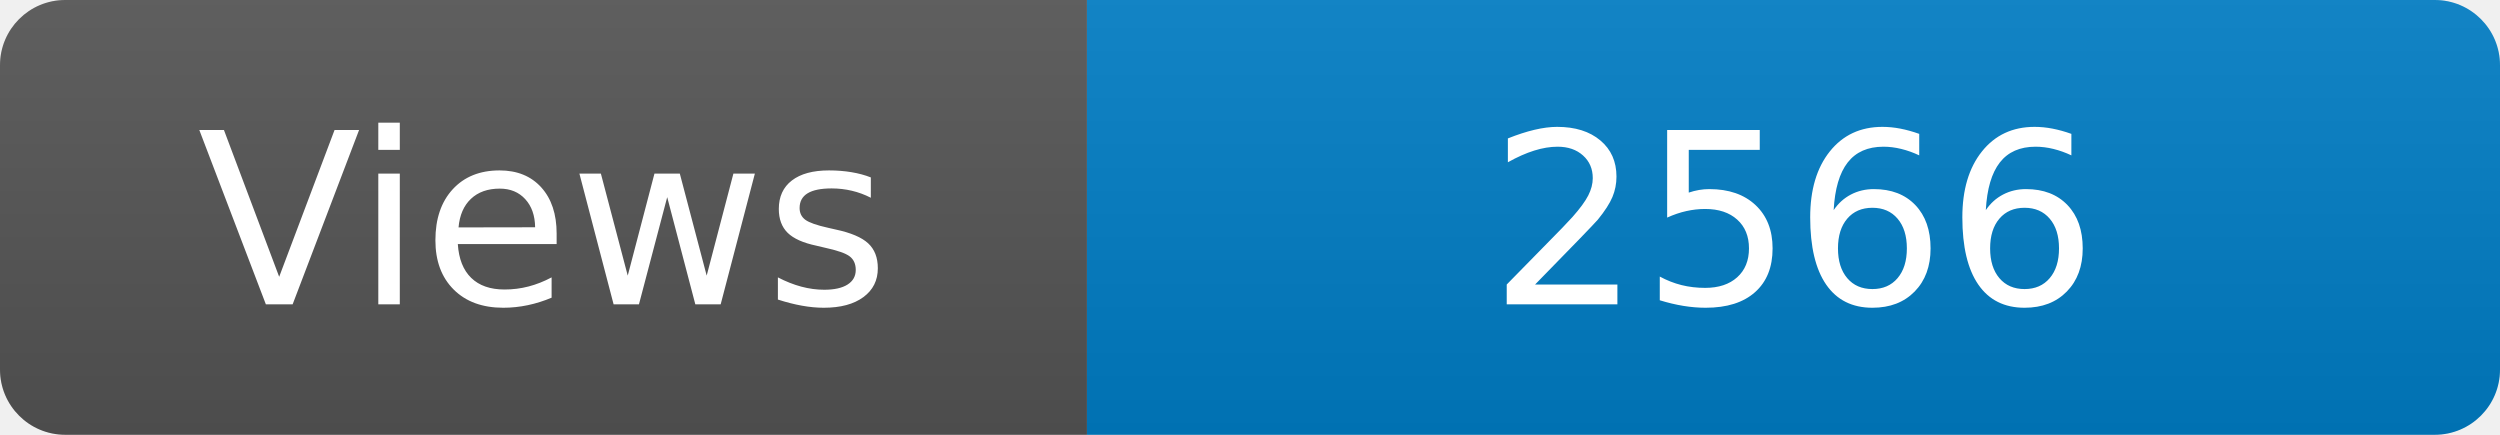
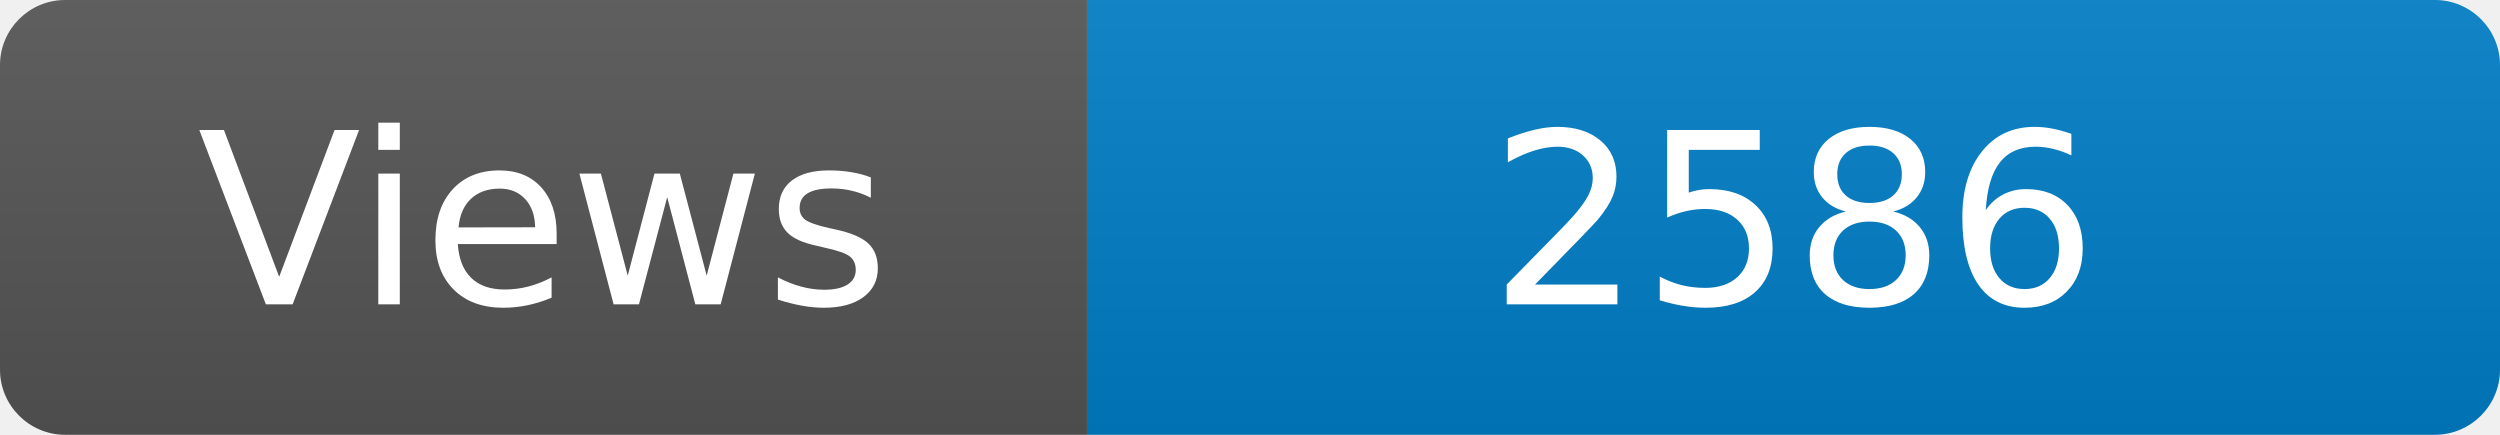
<svg xmlns="http://www.w3.org/2000/svg" width="115" height="20" role="img" aria-label="Maintained?: yes">
  <linearGradient id="s" x2="0" y2="100%">
    <stop offset="0" stop-color="#bbb" stop-opacity=".1" />
    <stop offset="1" stop-opacity=".1" />
  </linearGradient>
  <clipPath id="r">
    <rect width="115" height="20" rx="3" fill="#fff" />
  </clipPath>
  <g clip-path="url(#r)">
    <rect width="50" height="20" fill="#555" />
    <rect x="50" width="160" height="20" fill="#007ec6" />
    <rect width="115" height="20" fill="url(#s)" />
  </g>
  <g fill="#fff" text-anchor="middle" font-family="Verdana,Geneva,DejaVu Sans,sans-serif" font-size="110">
    <text x="250" y="140" transform="scale(.1)" fill="#fff">Views</text>
-     <text x="825" y="140" transform="scale(.1)" fill="#fff">2566</text>
+     <text x="825" y="140" transform="scale(.1)" fill="#fff">2586</text>
  </g>
</svg>
